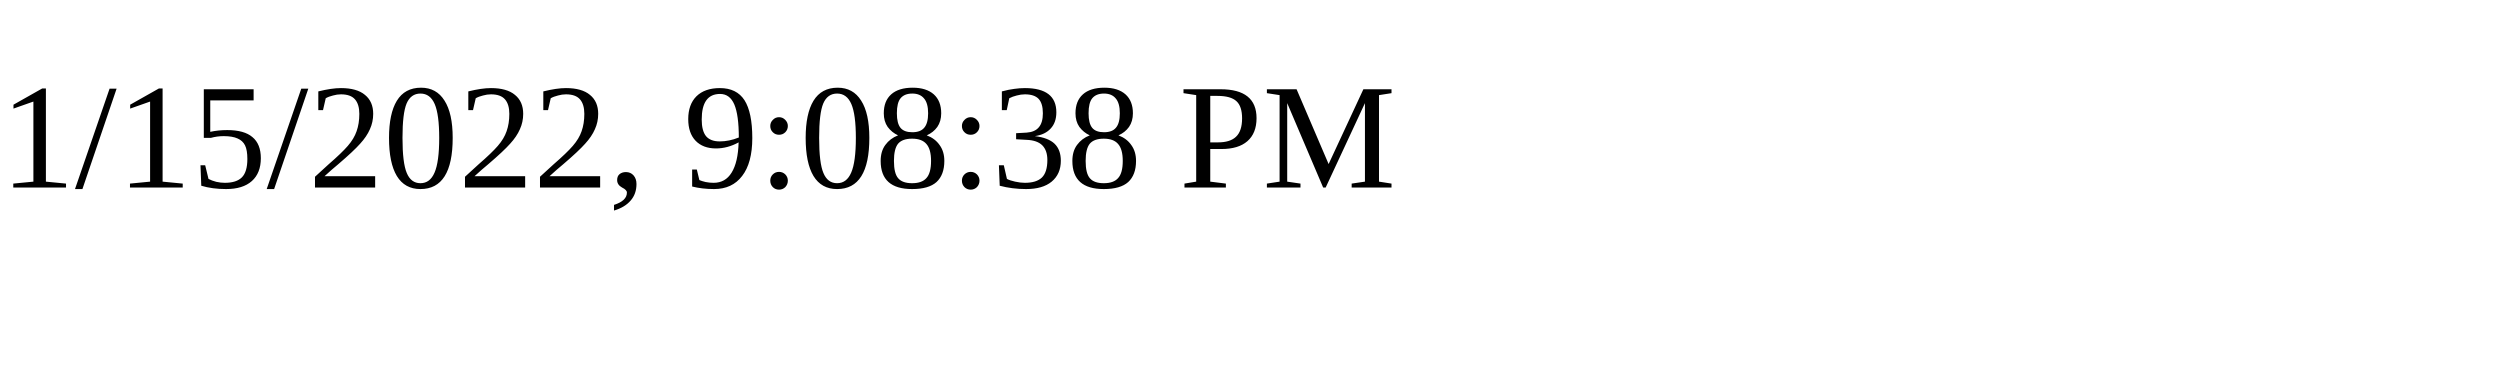
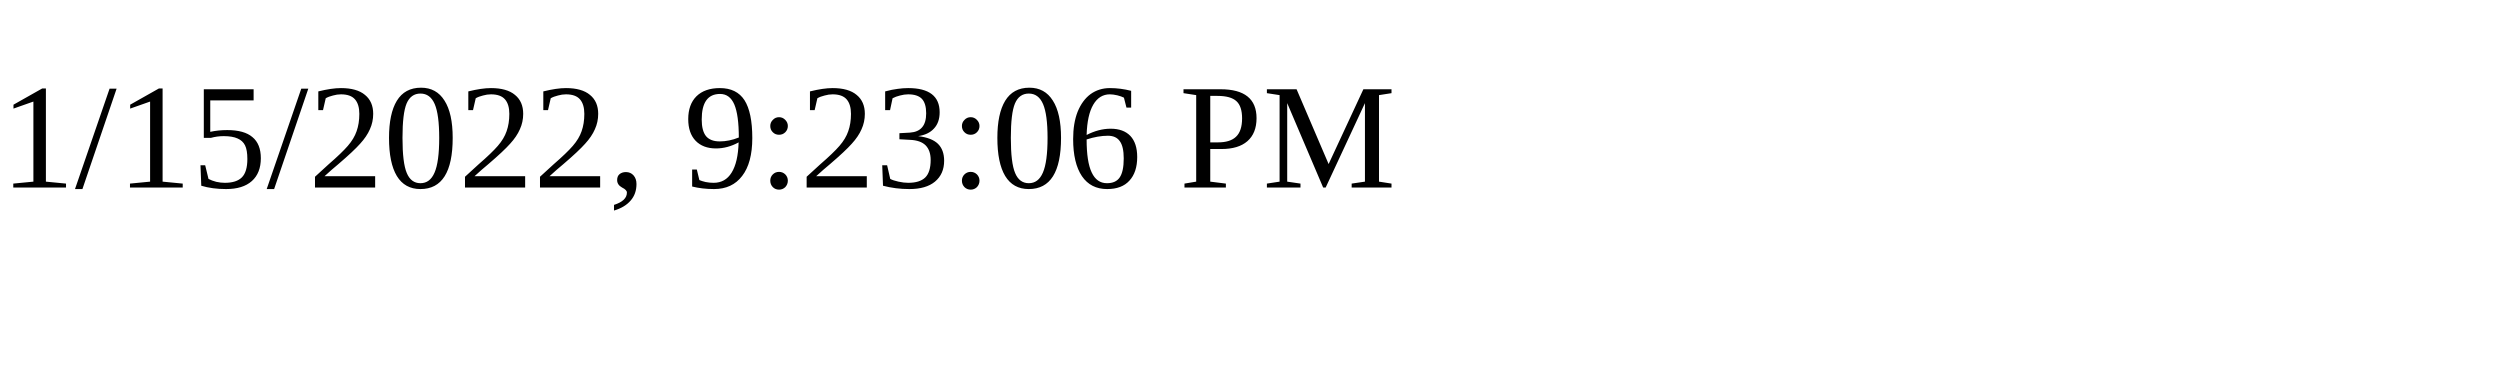
<svg xmlns="http://www.w3.org/2000/svg" height="30" width="200">
-   <text x="0" y="15">1/15/2022, 9:08:38 PM</text>
+   <text x="0" y="15">1/15/2022, 9:23:06 PM</text>
</svg>
